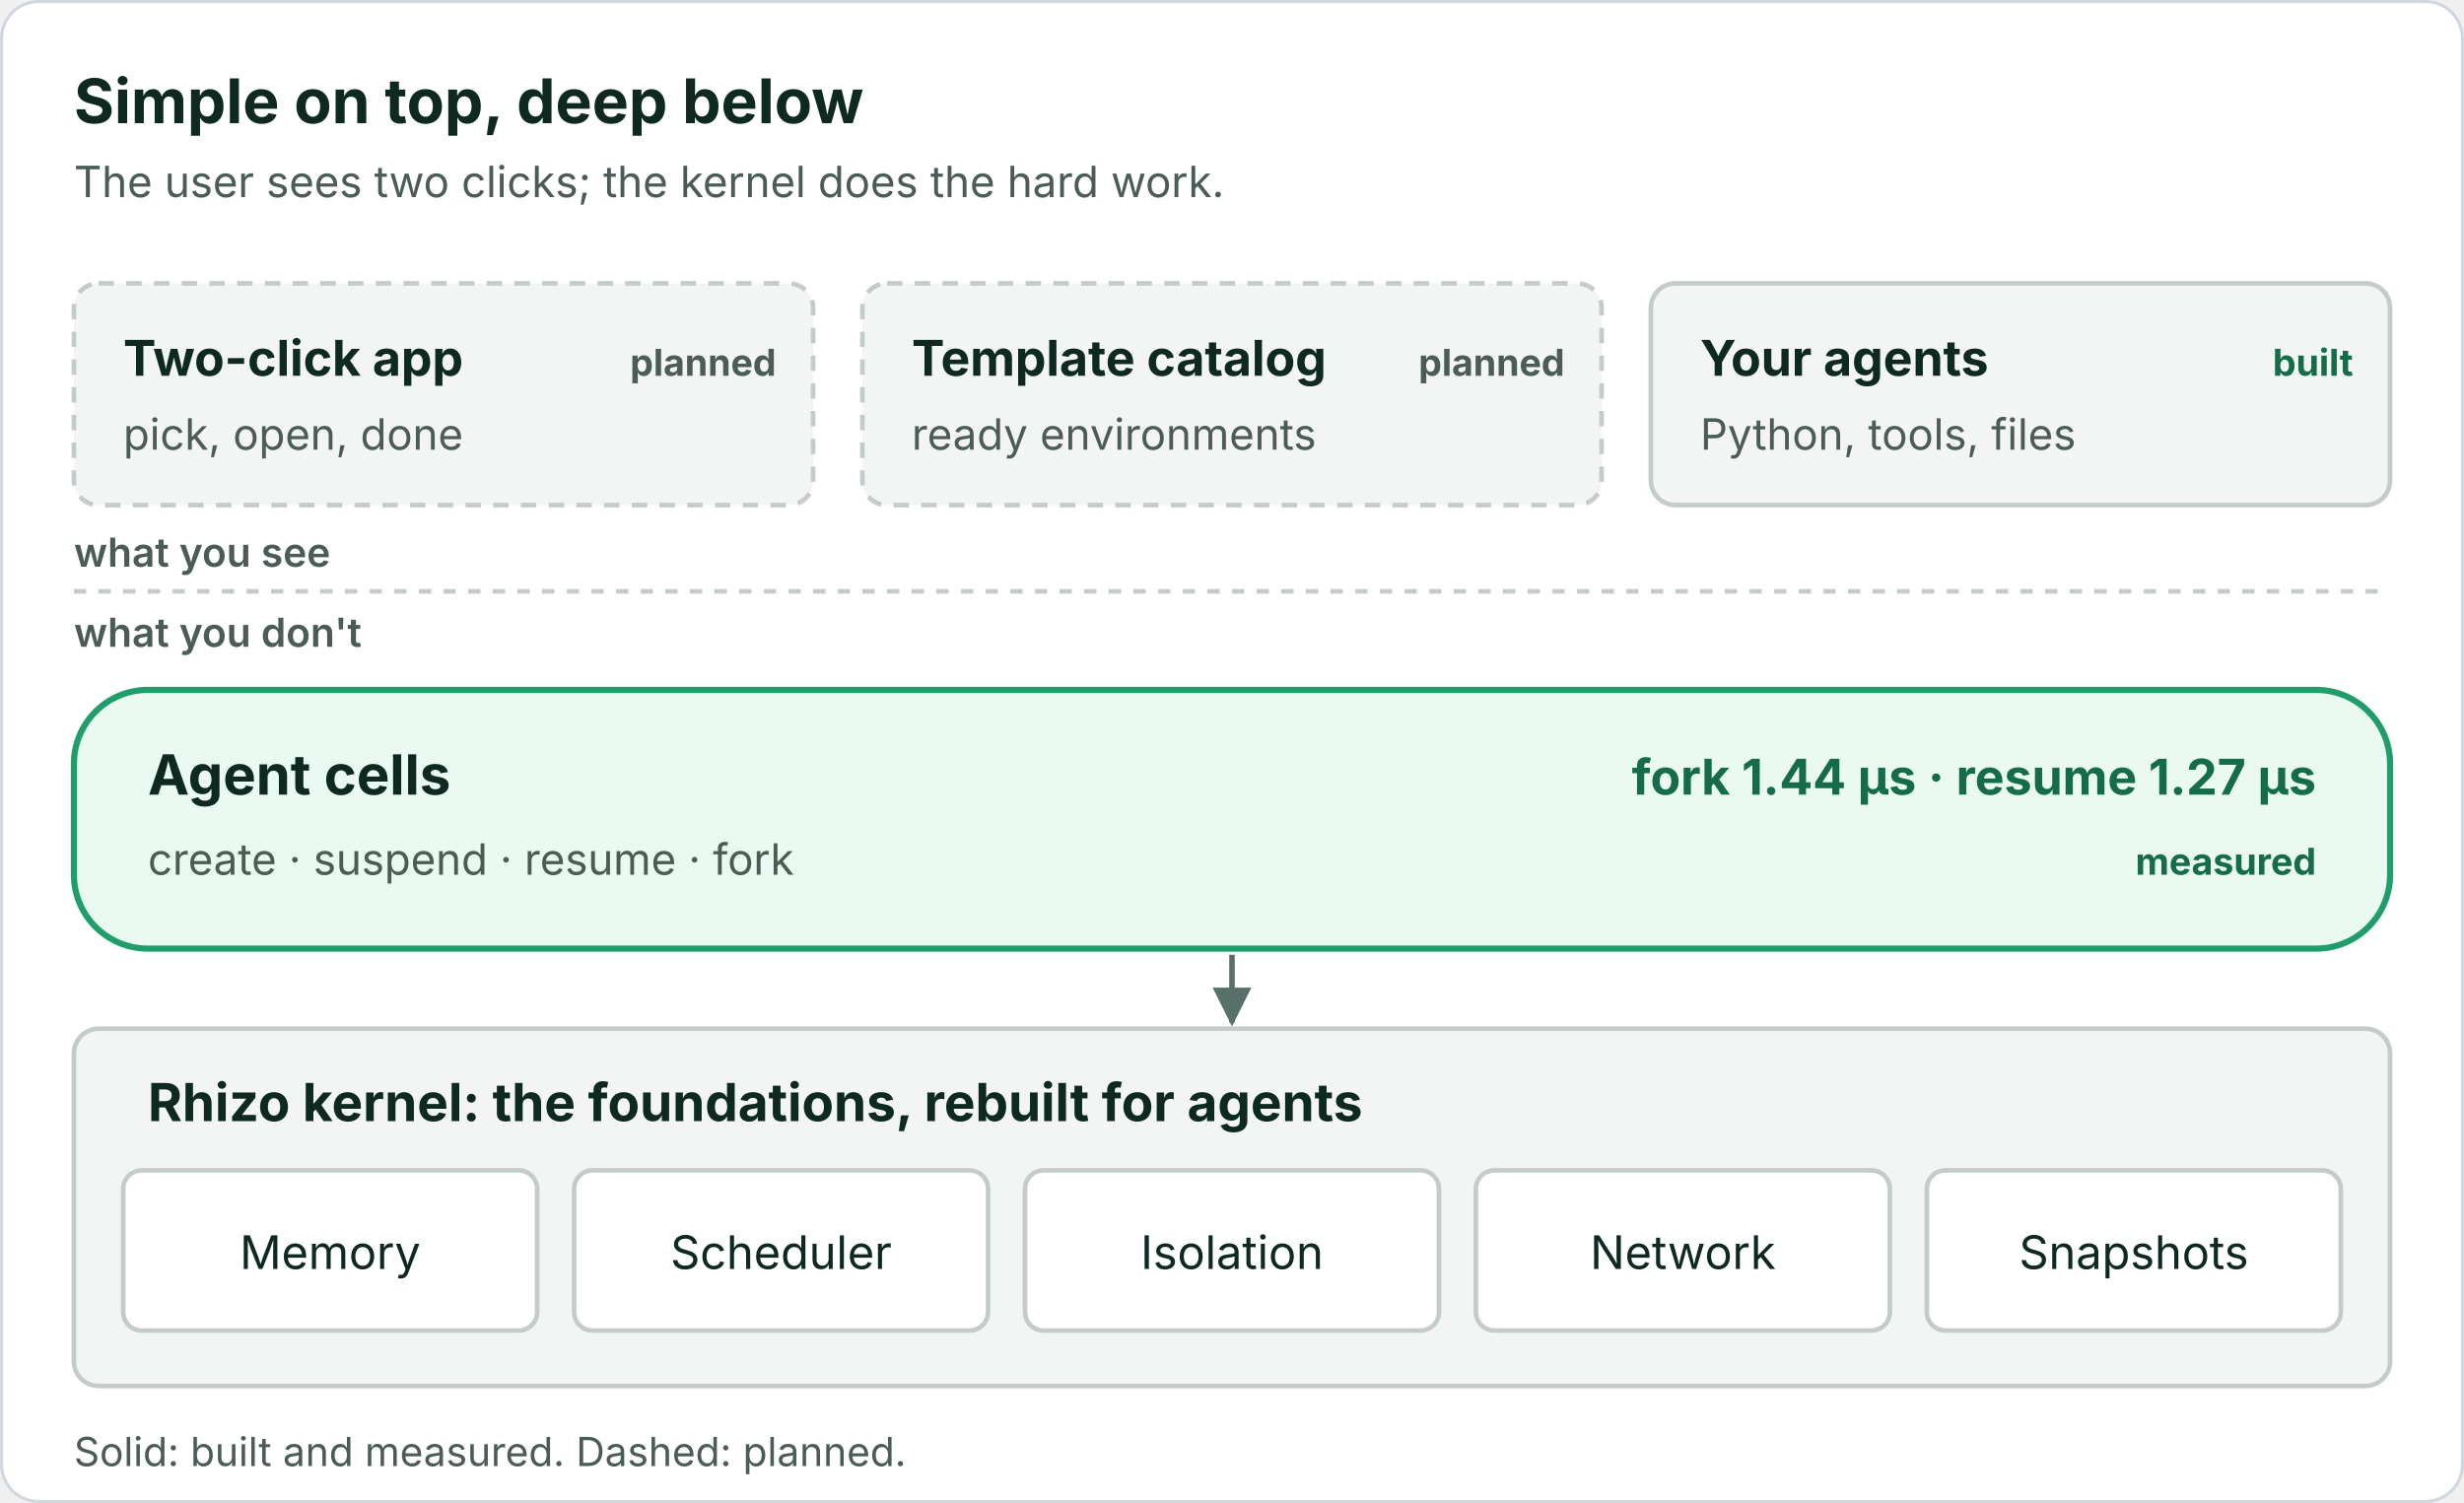
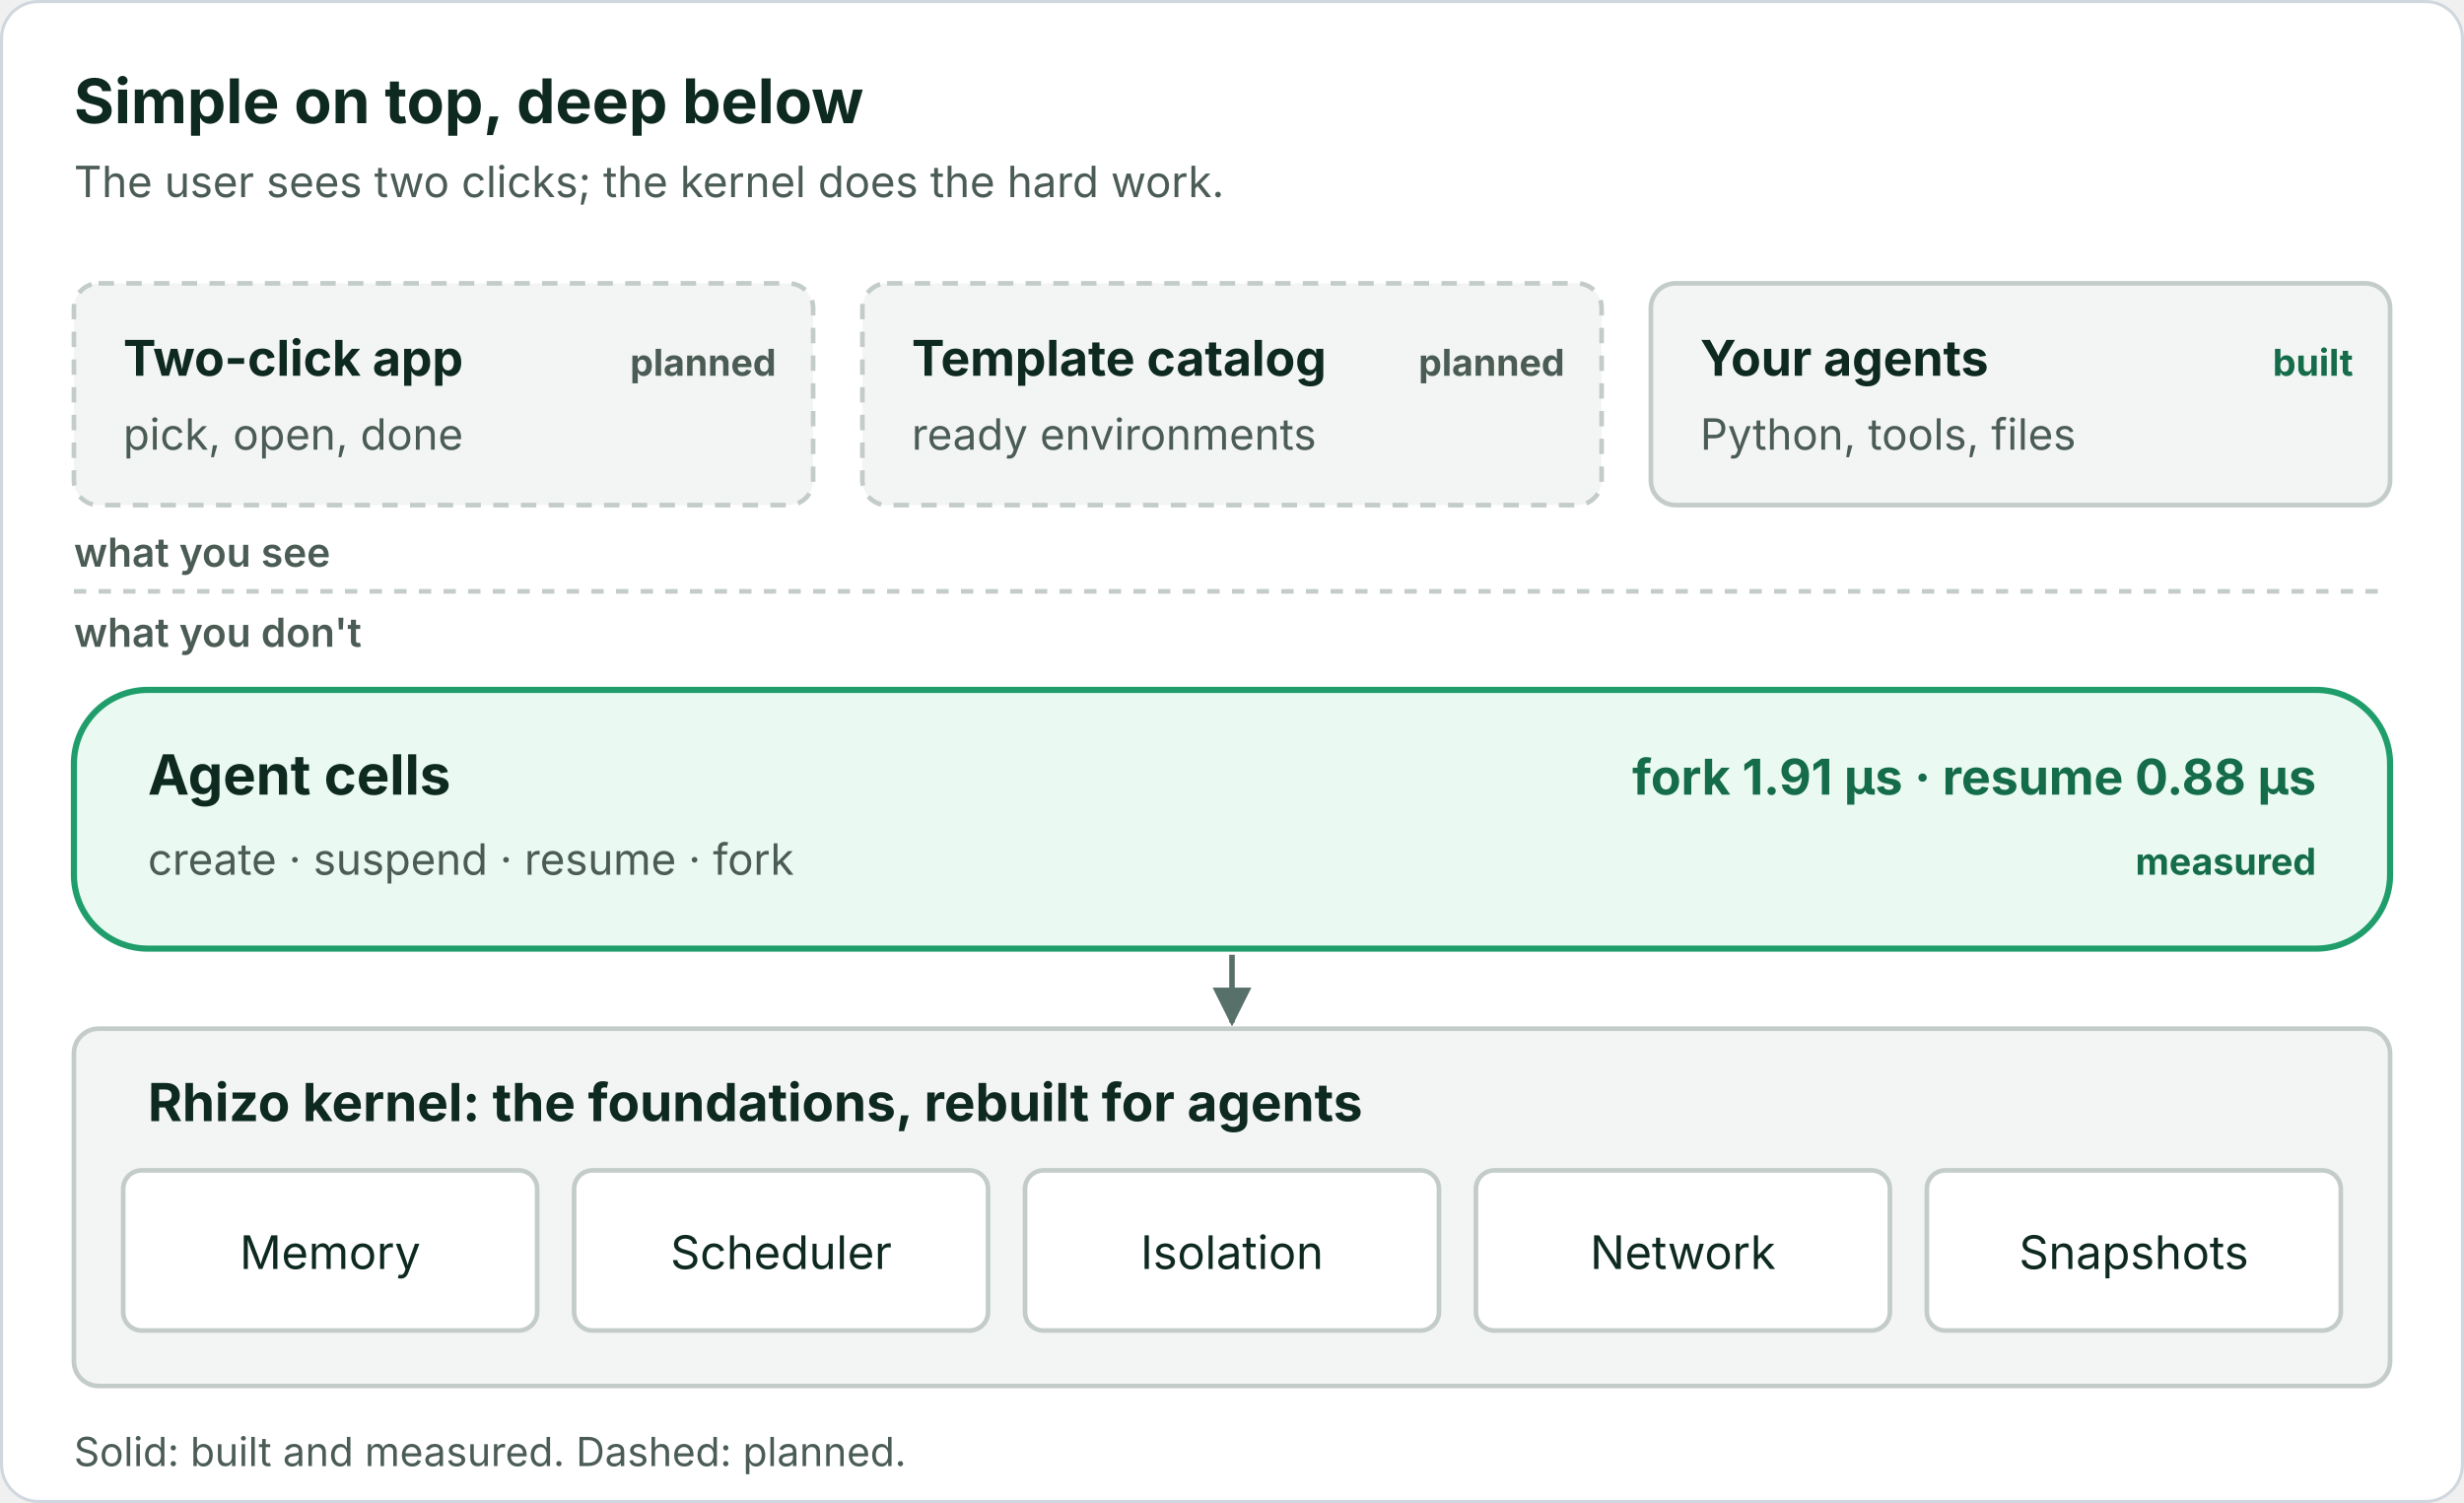
<svg xmlns="http://www.w3.org/2000/svg" viewBox="0 0 800 488" width="800" height="488" role="img" font-family="Inter, -apple-system, Segoe UI, Helvetica, Arial, sans-serif">
  <defs>
    <marker id="a" viewBox="0 0 10 10" refX="9" refY="5" markerWidth="7" markerHeight="7" orient="auto-start-reverse">
      <path d="M0 0L10 5L0 10z" fill="#57706a" />
    </marker>
  </defs>
  <rect class="bg" x="0.5" y="0.5" width="799" height="487" rx="12" fill="#ffffff" stroke="#d0d7de" />
  <text x="24" y="40" font-size="20" fill="#0e2a20" font-weight="700">Simple on top, deep below</text>
  <text x="24" y="64" font-size="14" fill="#4b5c55">The user sees two clicks; the kernel does the hard work.</text>
  <rect x="24" y="92" width="240" height="72" rx="8" fill="#f3f5f4" stroke="#c3ccc8" stroke-width="1.5" stroke-dasharray="5 4" />
  <text x="40" y="122" font-size="16" fill="#0e2a20" font-weight="700">Two-click app</text>
  <text x="40" y="146" font-size="14" fill="#4b5c55">pick, open, done</text>
  <text x="252" y="122" font-size="12" fill="#4b5c55" font-weight="700" text-anchor="end">planned</text>
  <rect x="280" y="92" width="240" height="72" rx="8" fill="#f3f5f4" stroke="#c3ccc8" stroke-width="1.5" stroke-dasharray="5 4" />
  <text x="296" y="122" font-size="16" fill="#0e2a20" font-weight="700">Template catalog</text>
  <text x="296" y="146" font-size="14" fill="#4b5c55">ready environments</text>
  <text x="508" y="122" font-size="12" fill="#4b5c55" font-weight="700" text-anchor="end">planned</text>
  <rect x="536" y="92" width="240" height="72" rx="8" fill="#f3f5f4" stroke="#c3ccc8" stroke-width="1.5" />
  <text x="552" y="122" font-size="16" fill="#0e2a20" font-weight="700">Your agents</text>
  <text x="552" y="146" font-size="14" fill="#4b5c55">Python, tools, files</text>
  <text x="764" y="122" font-size="12" fill="#146c4a" font-weight="700" text-anchor="end">built</text>
  <line x1="24" y1="192" x2="776" y2="192" stroke="#c3ccc8" stroke-width="1.5" stroke-dasharray="4 4" />
  <text x="24" y="184" font-size="13" fill="#4b5c55" font-weight="600">what you see</text>
  <text x="24" y="210" font-size="13" fill="#4b5c55" font-weight="600">what you don't</text>
  <rect x="24" y="224" width="752" height="84" rx="24" fill="#eafaf2" stroke="#1f9d6b" stroke-width="2" />
  <text x="48" y="258" font-size="18" fill="#0e2a20" font-weight="700">Agent cells</text>
  <text x="48" y="284" font-size="14" fill="#4b5c55">create · suspend · resume · fork</text>
-   <text x="752" y="258" font-size="16" fill="#146c4a" font-weight="700" text-anchor="end">fork 1.44 µs · resume 1.27 µs</text>
+   <text x="752" y="258" font-size="16" fill="#146c4a" font-weight="700" text-anchor="end">fork 1.91 µs · resume 0.88 µs</text>
  <text x="752" y="284" font-size="12" fill="#146c4a" font-weight="700" text-anchor="end">measured</text>
  <line x1="400" y1="310" x2="400" y2="332" stroke="#57706a" stroke-width="1.8" marker-end="url(#a)" />
  <rect x="24" y="334" width="752" height="116" rx="8" fill="#f3f5f4" stroke="#c3ccc8" stroke-width="1.5" />
  <text x="48" y="364" font-size="17" fill="#0e2a20" font-weight="700">Rhizo kernel: the foundations, rebuilt for agents</text>
  <rect x="40.0" y="380" width="134.4" height="52" rx="6" fill="#ffffff" stroke="#c3ccc8" stroke-width="1.5" />
  <text x="107.2" y="412" font-size="15" fill="#0e2a20" text-anchor="middle">Memory</text>
  <rect x="186.4" y="380" width="134.4" height="52" rx="6" fill="#ffffff" stroke="#c3ccc8" stroke-width="1.5" />
  <text x="253.6" y="412" font-size="15" fill="#0e2a20" text-anchor="middle">Scheduler</text>
  <rect x="332.8" y="380" width="134.4" height="52" rx="6" fill="#ffffff" stroke="#c3ccc8" stroke-width="1.5" />
  <text x="400.0" y="412" font-size="15" fill="#0e2a20" text-anchor="middle">Isolation</text>
  <rect x="479.2" y="380" width="134.4" height="52" rx="6" fill="#ffffff" stroke="#c3ccc8" stroke-width="1.5" />
  <text x="546.4" y="412" font-size="15" fill="#0e2a20" text-anchor="middle">Network</text>
  <rect x="625.6" y="380" width="134.4" height="52" rx="6" fill="#ffffff" stroke="#c3ccc8" stroke-width="1.5" />
  <text x="692.8" y="412" font-size="15" fill="#0e2a20" text-anchor="middle">Snapshots</text>
  <text x="24" y="476" font-size="13" fill="#4b5c55">Solid: built and measured. Dashed: planned.</text>
</svg>
